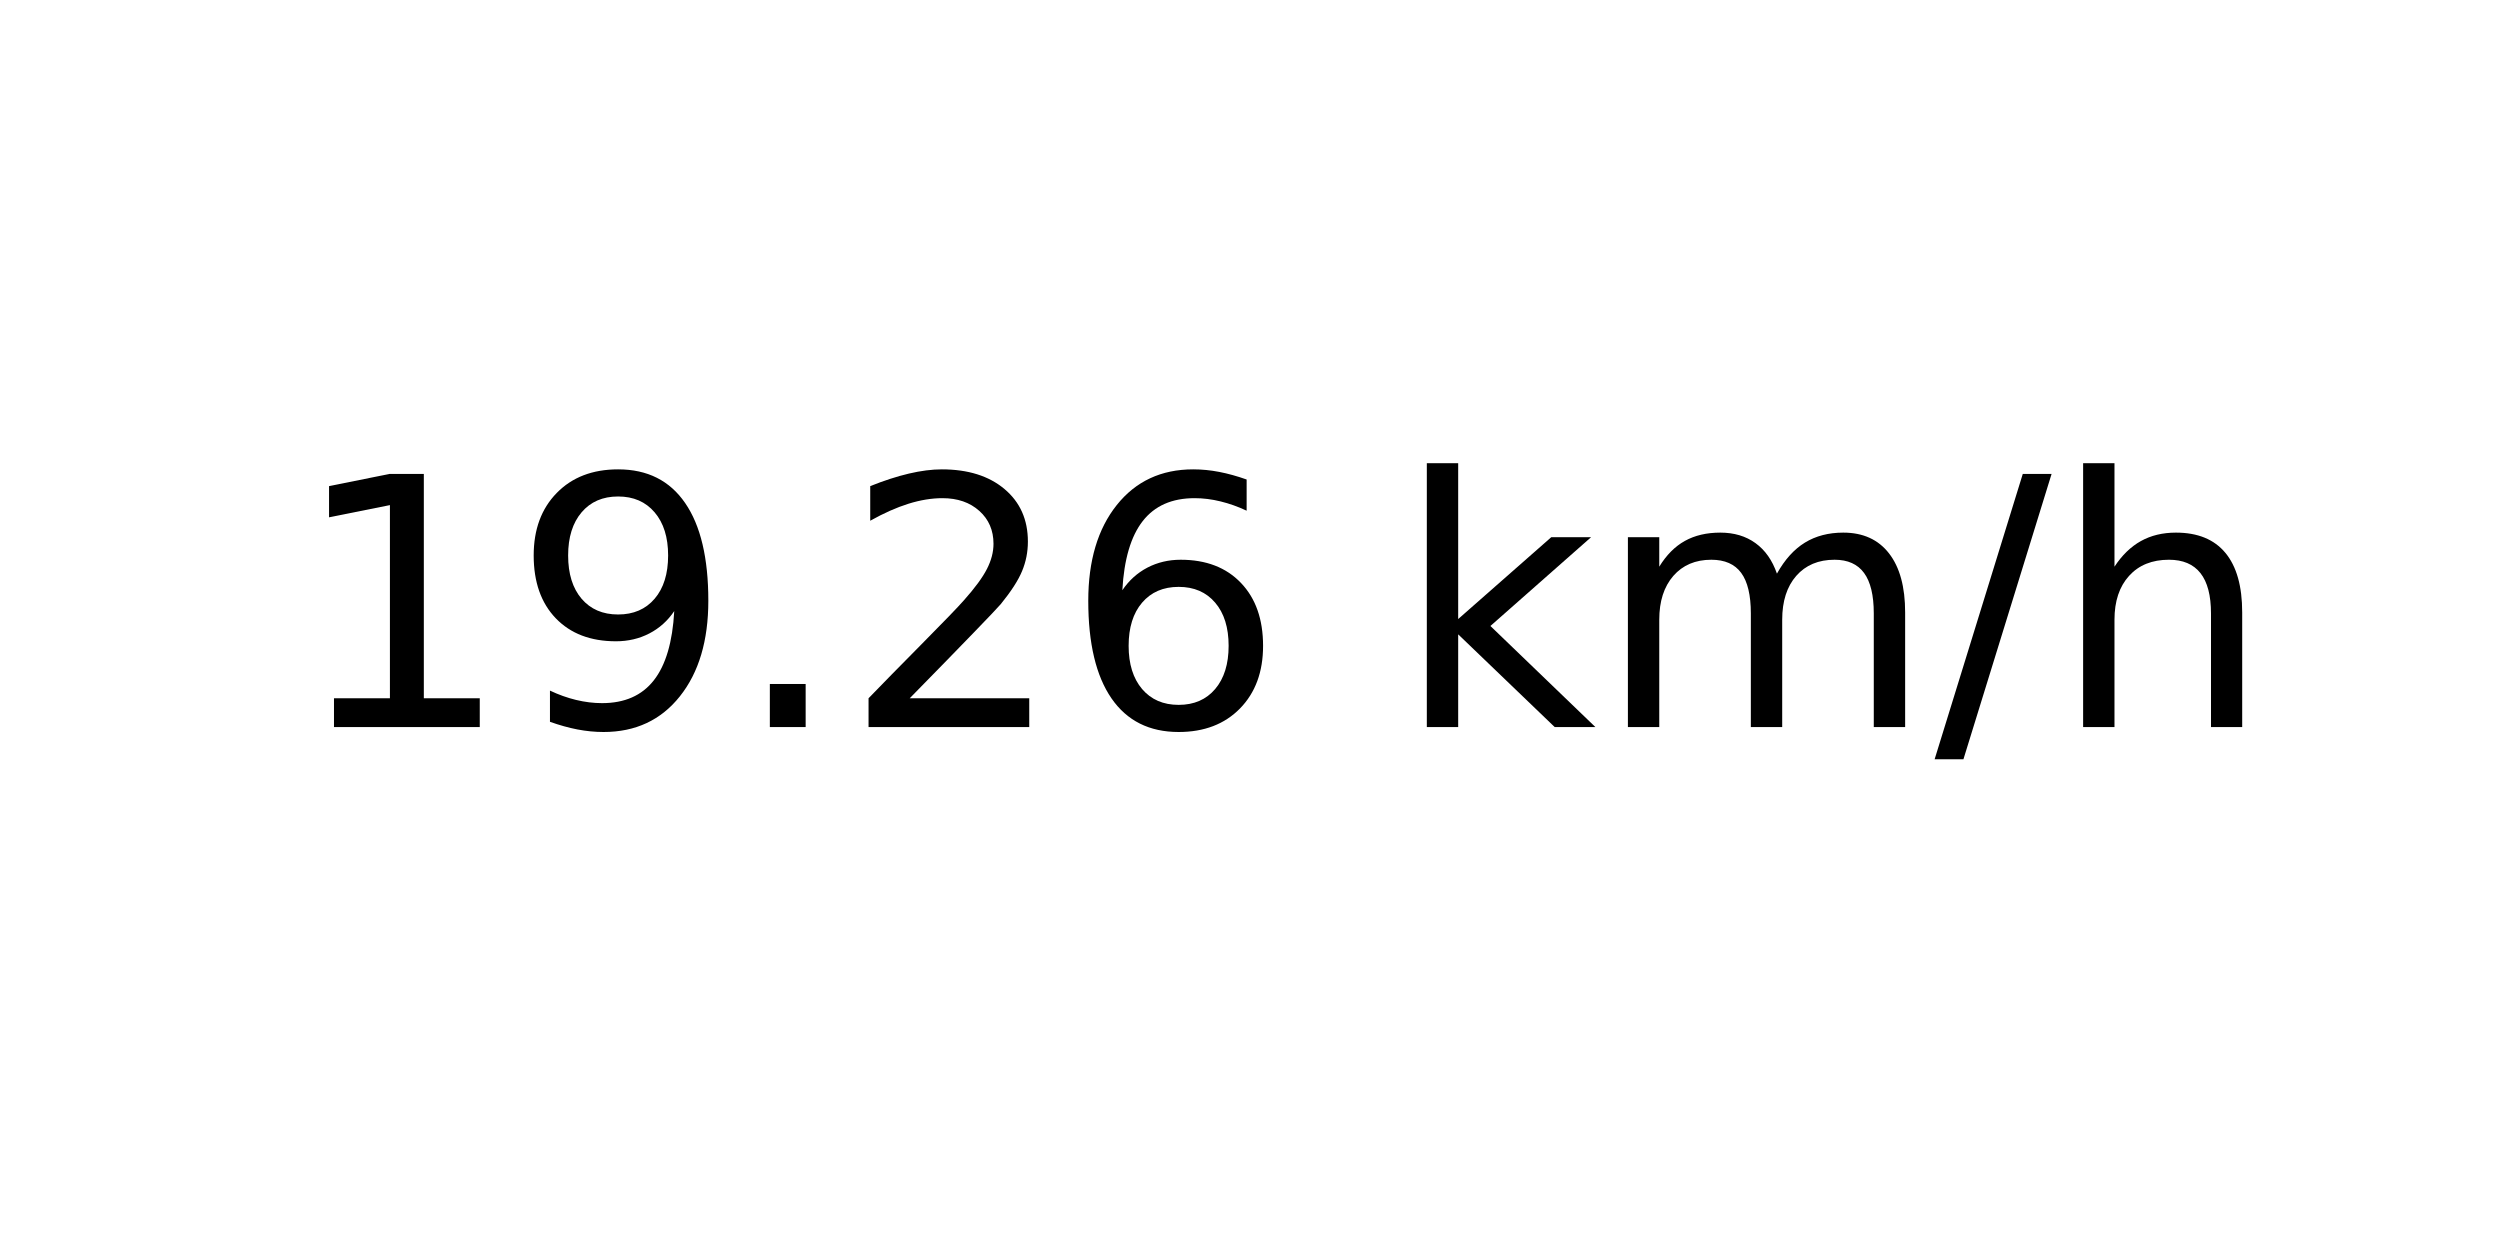
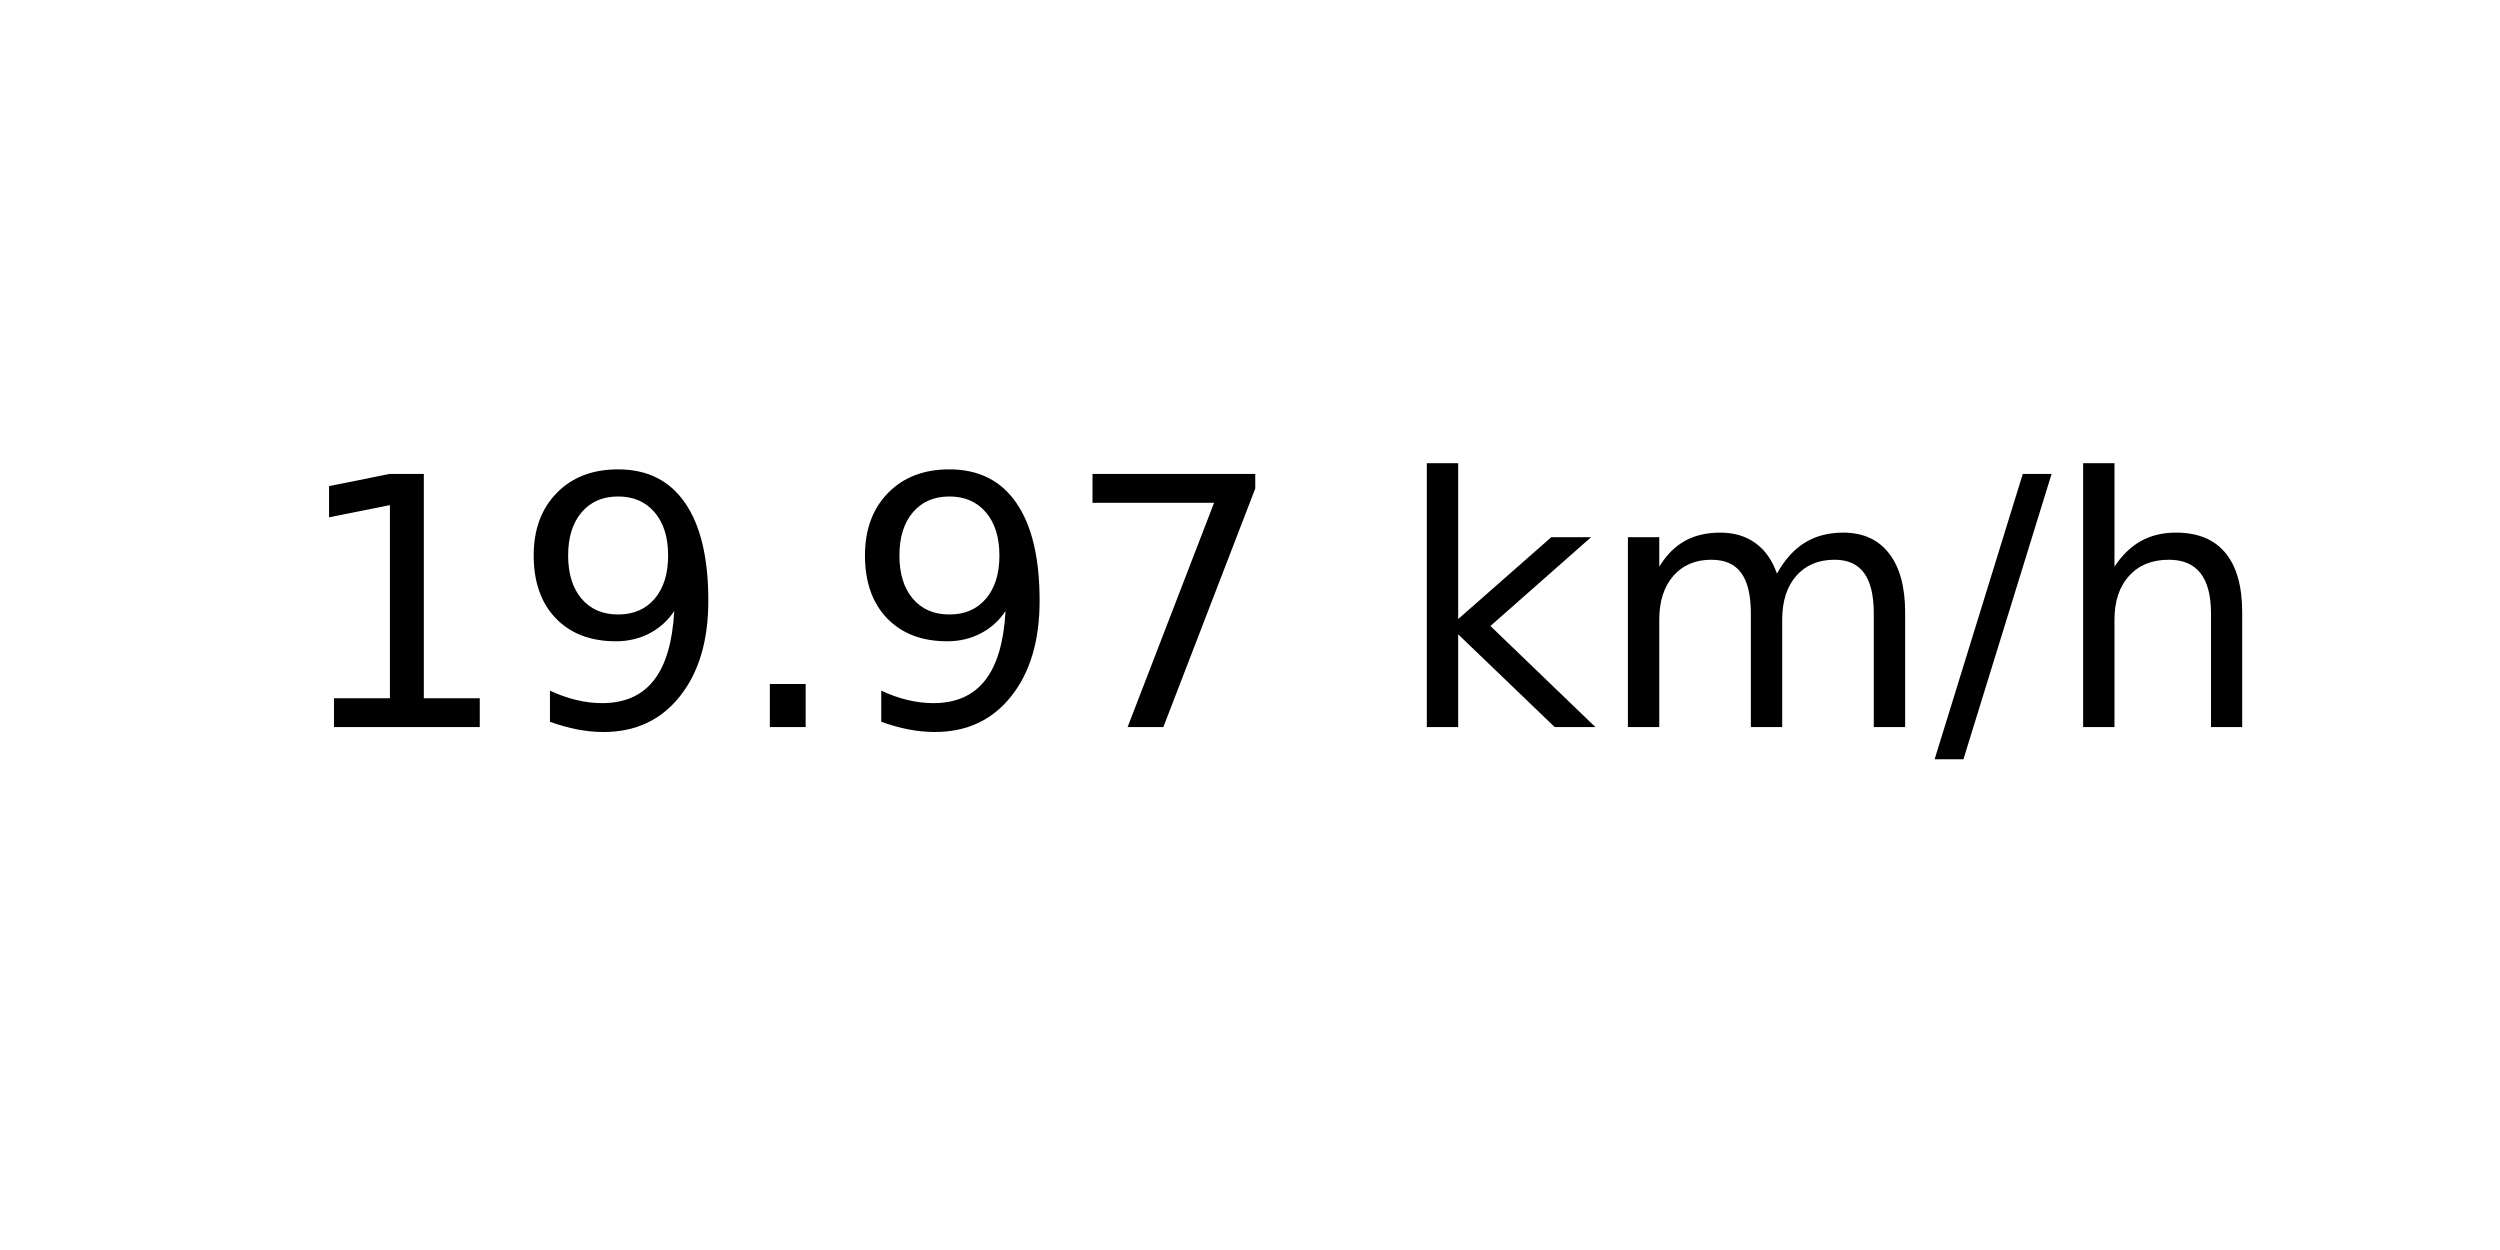
<svg xmlns="http://www.w3.org/2000/svg" xmlns:xlink="http://www.w3.org/1999/xlink" width="72pt" height="36pt" viewBox="0 0 72 36" version="1.1">
  <defs>
    <style type="text/css">*{stroke-linejoin: round; stroke-linecap: butt}</style>
  </defs>
  <g id="figure_1">
    <g id="axes_1">
      <g id="text_1">
        <g transform="translate(8.378125 20.93937) scale(0.1 -0.1)">
          <defs>
            <path id="DejaVuSans-31" d="M 794 531  L 1825 531  L 1825 4091  L 703 3866  L 703 4441  L 1819 4666  L 2450 4666  L 2450 531  L 3481 531  L 3481 0  L 794 0  L 794 531  z " transform="scale(0.015625)" />
            <path id="DejaVuSans-39" d="M 703 97  L 703 672  Q 941 559 1184 500  Q 1428 441 1663 441  Q 2288 441 2617 861  Q 2947 1281 2994 2138  Q 2813 1869 2534 1725  Q 2256 1581 1919 1581  Q 1219 1581 811 2004  Q 403 2428 403 3163  Q 403 3881 828 4315  Q 1253 4750 1959 4750  Q 2769 4750 3195 4129  Q 3622 3509 3622 2328  Q 3622 1225 3098 567  Q 2575 -91 1691 -91  Q 1453 -91 1209 -44  Q 966 3 703 97  z M 1959 2075  Q 2384 2075 2632 2365  Q 2881 2656 2881 3163  Q 2881 3666 2632 3958  Q 2384 4250 1959 4250  Q 1534 4250 1286 3958  Q 1038 3666 1038 3163  Q 1038 2656 1286 2365  Q 1534 2075 1959 2075  z " transform="scale(0.015625)" />
            <path id="DejaVuSans-2e" d="M 684 794  L 1344 794  L 1344 0  L 684 0  L 684 794  z " transform="scale(0.015625)" />
-             <path id="DejaVuSans-32" d="M 1228 531  L 3431 531  L 3431 0  L 469 0  L 469 531  Q 828 903 1448 1529  Q 2069 2156 2228 2338  Q 2531 2678 2651 2914  Q 2772 3150 2772 3378  Q 2772 3750 2511 3984  Q 2250 4219 1831 4219  Q 1534 4219 1204 4116  Q 875 4013 500 3803  L 500 4441  Q 881 4594 1212 4672  Q 1544 4750 1819 4750  Q 2544 4750 2975 4387  Q 3406 4025 3406 3419  Q 3406 3131 3298 2873  Q 3191 2616 2906 2266  Q 2828 2175 2409 1742  Q 1991 1309 1228 531  z " transform="scale(0.015625)" />
-             <path id="DejaVuSans-36" d="M 2113 2584  Q 1688 2584 1439 2293  Q 1191 2003 1191 1497  Q 1191 994 1439 701  Q 1688 409 2113 409  Q 2538 409 2786 701  Q 3034 994 3034 1497  Q 3034 2003 2786 2293  Q 2538 2584 2113 2584  z M 3366 4563  L 3366 3988  Q 3128 4100 2886 4159  Q 2644 4219 2406 4219  Q 1781 4219 1451 3797  Q 1122 3375 1075 2522  Q 1259 2794 1537 2939  Q 1816 3084 2150 3084  Q 2853 3084 3261 2657  Q 3669 2231 3669 1497  Q 3669 778 3244 343  Q 2819 -91 2113 -91  Q 1303 -91 875 529  Q 447 1150 447 2328  Q 447 3434 972 4092  Q 1497 4750 2381 4750  Q 2619 4750 2861 4703  Q 3103 4656 3366 4563  z " transform="scale(0.015625)" />
+             <path id="DejaVuSans-37" d="M 525 4666  L 3525 4666  L 3525 4397  L 1831 0  L 1172 0  L 2766 4134  L 525 4134  L 525 4666  z " transform="scale(0.015625)" />
            <path id="DejaVuSans-20" transform="scale(0.015625)" />
            <path id="DejaVuSans-6b" d="M 581 4863  L 1159 4863  L 1159 1991  L 2875 3500  L 3609 3500  L 1753 1863  L 3688 0  L 2938 0  L 1159 1709  L 1159 0  L 581 0  L 581 4863  z " transform="scale(0.015625)" />
            <path id="DejaVuSans-6d" d="M 3328 2828  Q 3544 3216 3844 3400  Q 4144 3584 4550 3584  Q 5097 3584 5394 3201  Q 5691 2819 5691 2113  L 5691 0  L 5113 0  L 5113 2094  Q 5113 2597 4934 2840  Q 4756 3084 4391 3084  Q 3944 3084 3684 2787  Q 3425 2491 3425 1978  L 3425 0  L 2847 0  L 2847 2094  Q 2847 2600 2669 2842  Q 2491 3084 2119 3084  Q 1678 3084 1418 2786  Q 1159 2488 1159 1978  L 1159 0  L 581 0  L 581 3500  L 1159 3500  L 1159 2956  Q 1356 3278 1631 3431  Q 1906 3584 2284 3584  Q 2666 3584 2933 3390  Q 3200 3197 3328 2828  z " transform="scale(0.015625)" />
            <path id="DejaVuSans-2f" d="M 1625 4666  L 2156 4666  L 531 -594  L 0 -594  L 1625 4666  z " transform="scale(0.015625)" />
            <path id="DejaVuSans-68" d="M 3513 2113  L 3513 0  L 2938 0  L 2938 2094  Q 2938 2591 2744 2837  Q 2550 3084 2163 3084  Q 1697 3084 1428 2787  Q 1159 2491 1159 1978  L 1159 0  L 581 0  L 581 4863  L 1159 4863  L 1159 2956  Q 1366 3272 1645 3428  Q 1925 3584 2291 3584  Q 2894 3584 3203 3211  Q 3513 2838 3513 2113  z " transform="scale(0.015625)" />
          </defs>
          <use xlink:href="#DejaVuSans-31" />
          <use xlink:href="#DejaVuSans-39" x="63.623" />
          <use xlink:href="#DejaVuSans-2e" x="127.246" />
-           <use xlink:href="#DejaVuSans-32" x="159.033" />
-           <use xlink:href="#DejaVuSans-36" x="222.656" />
+           <use xlink:href="#DejaVuSans-39" x="159.033" />
+           <use xlink:href="#DejaVuSans-37" x="222.656" />
          <use xlink:href="#DejaVuSans-20" x="286.279" />
          <use xlink:href="#DejaVuSans-6b" x="318.066" />
          <use xlink:href="#DejaVuSans-6d" x="375.977" />
          <use xlink:href="#DejaVuSans-2f" x="473.389" />
          <use xlink:href="#DejaVuSans-68" x="507.08" />
        </g>
      </g>
    </g>
  </g>
</svg>
